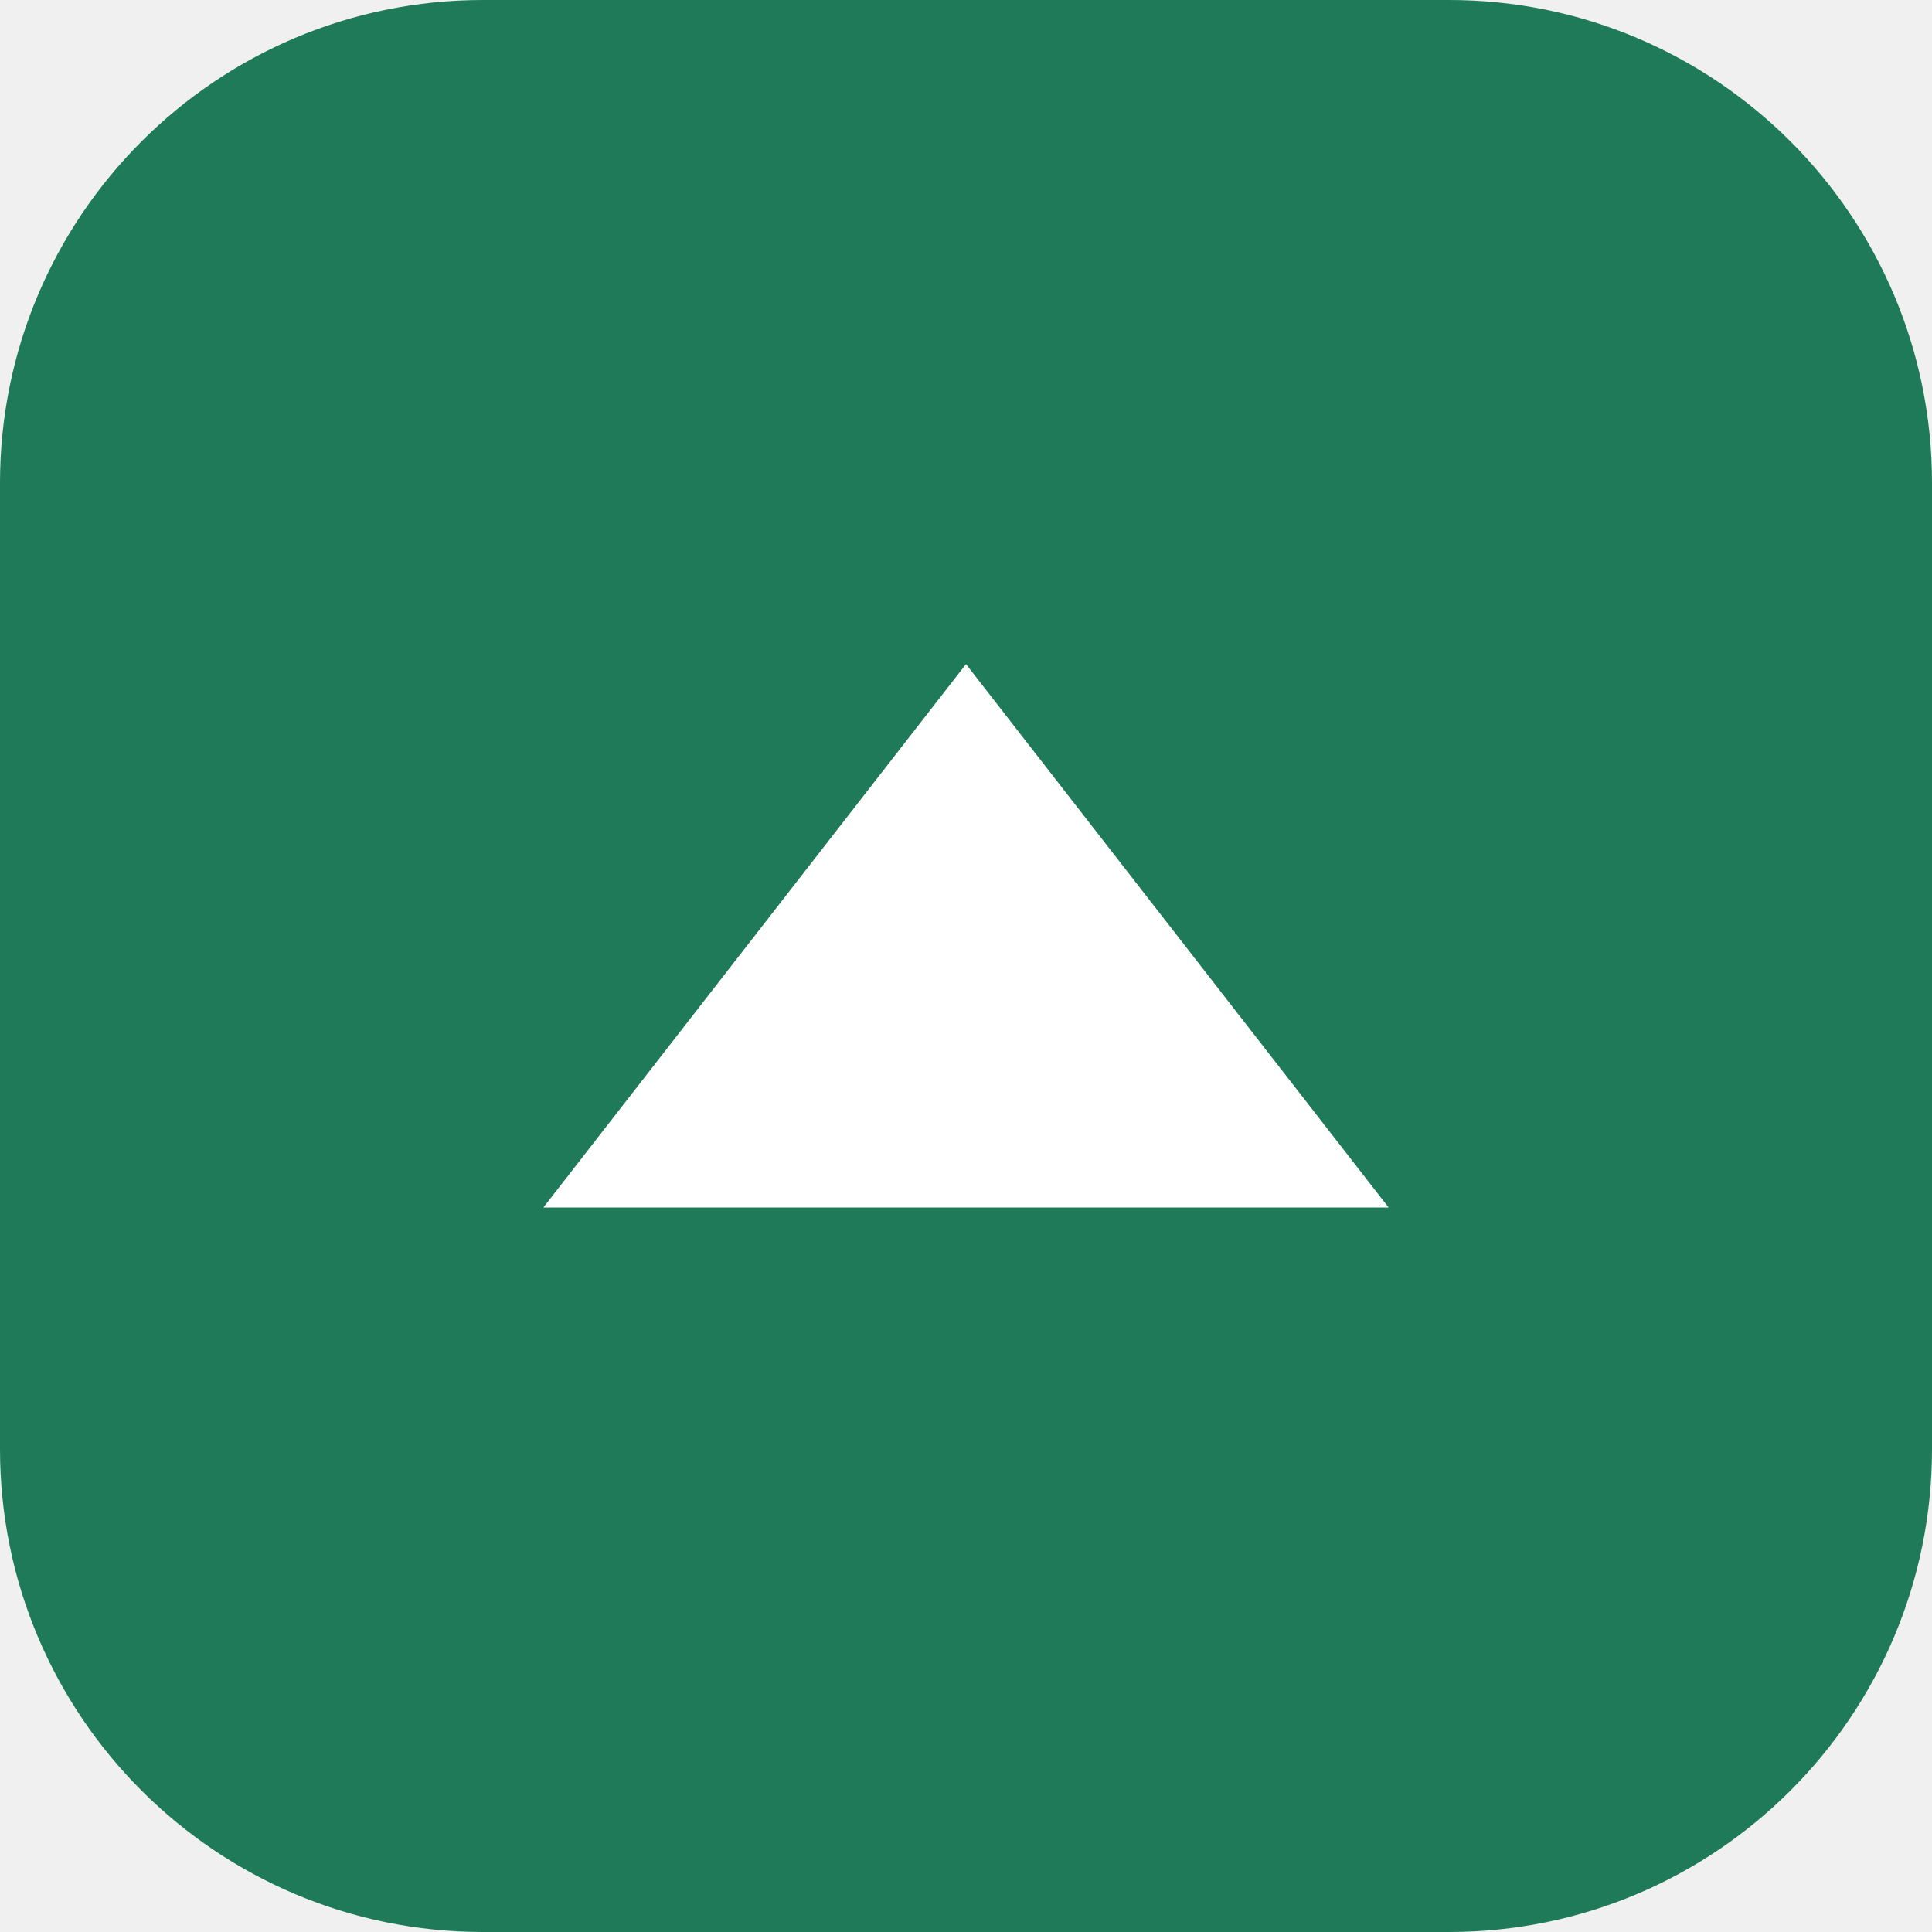
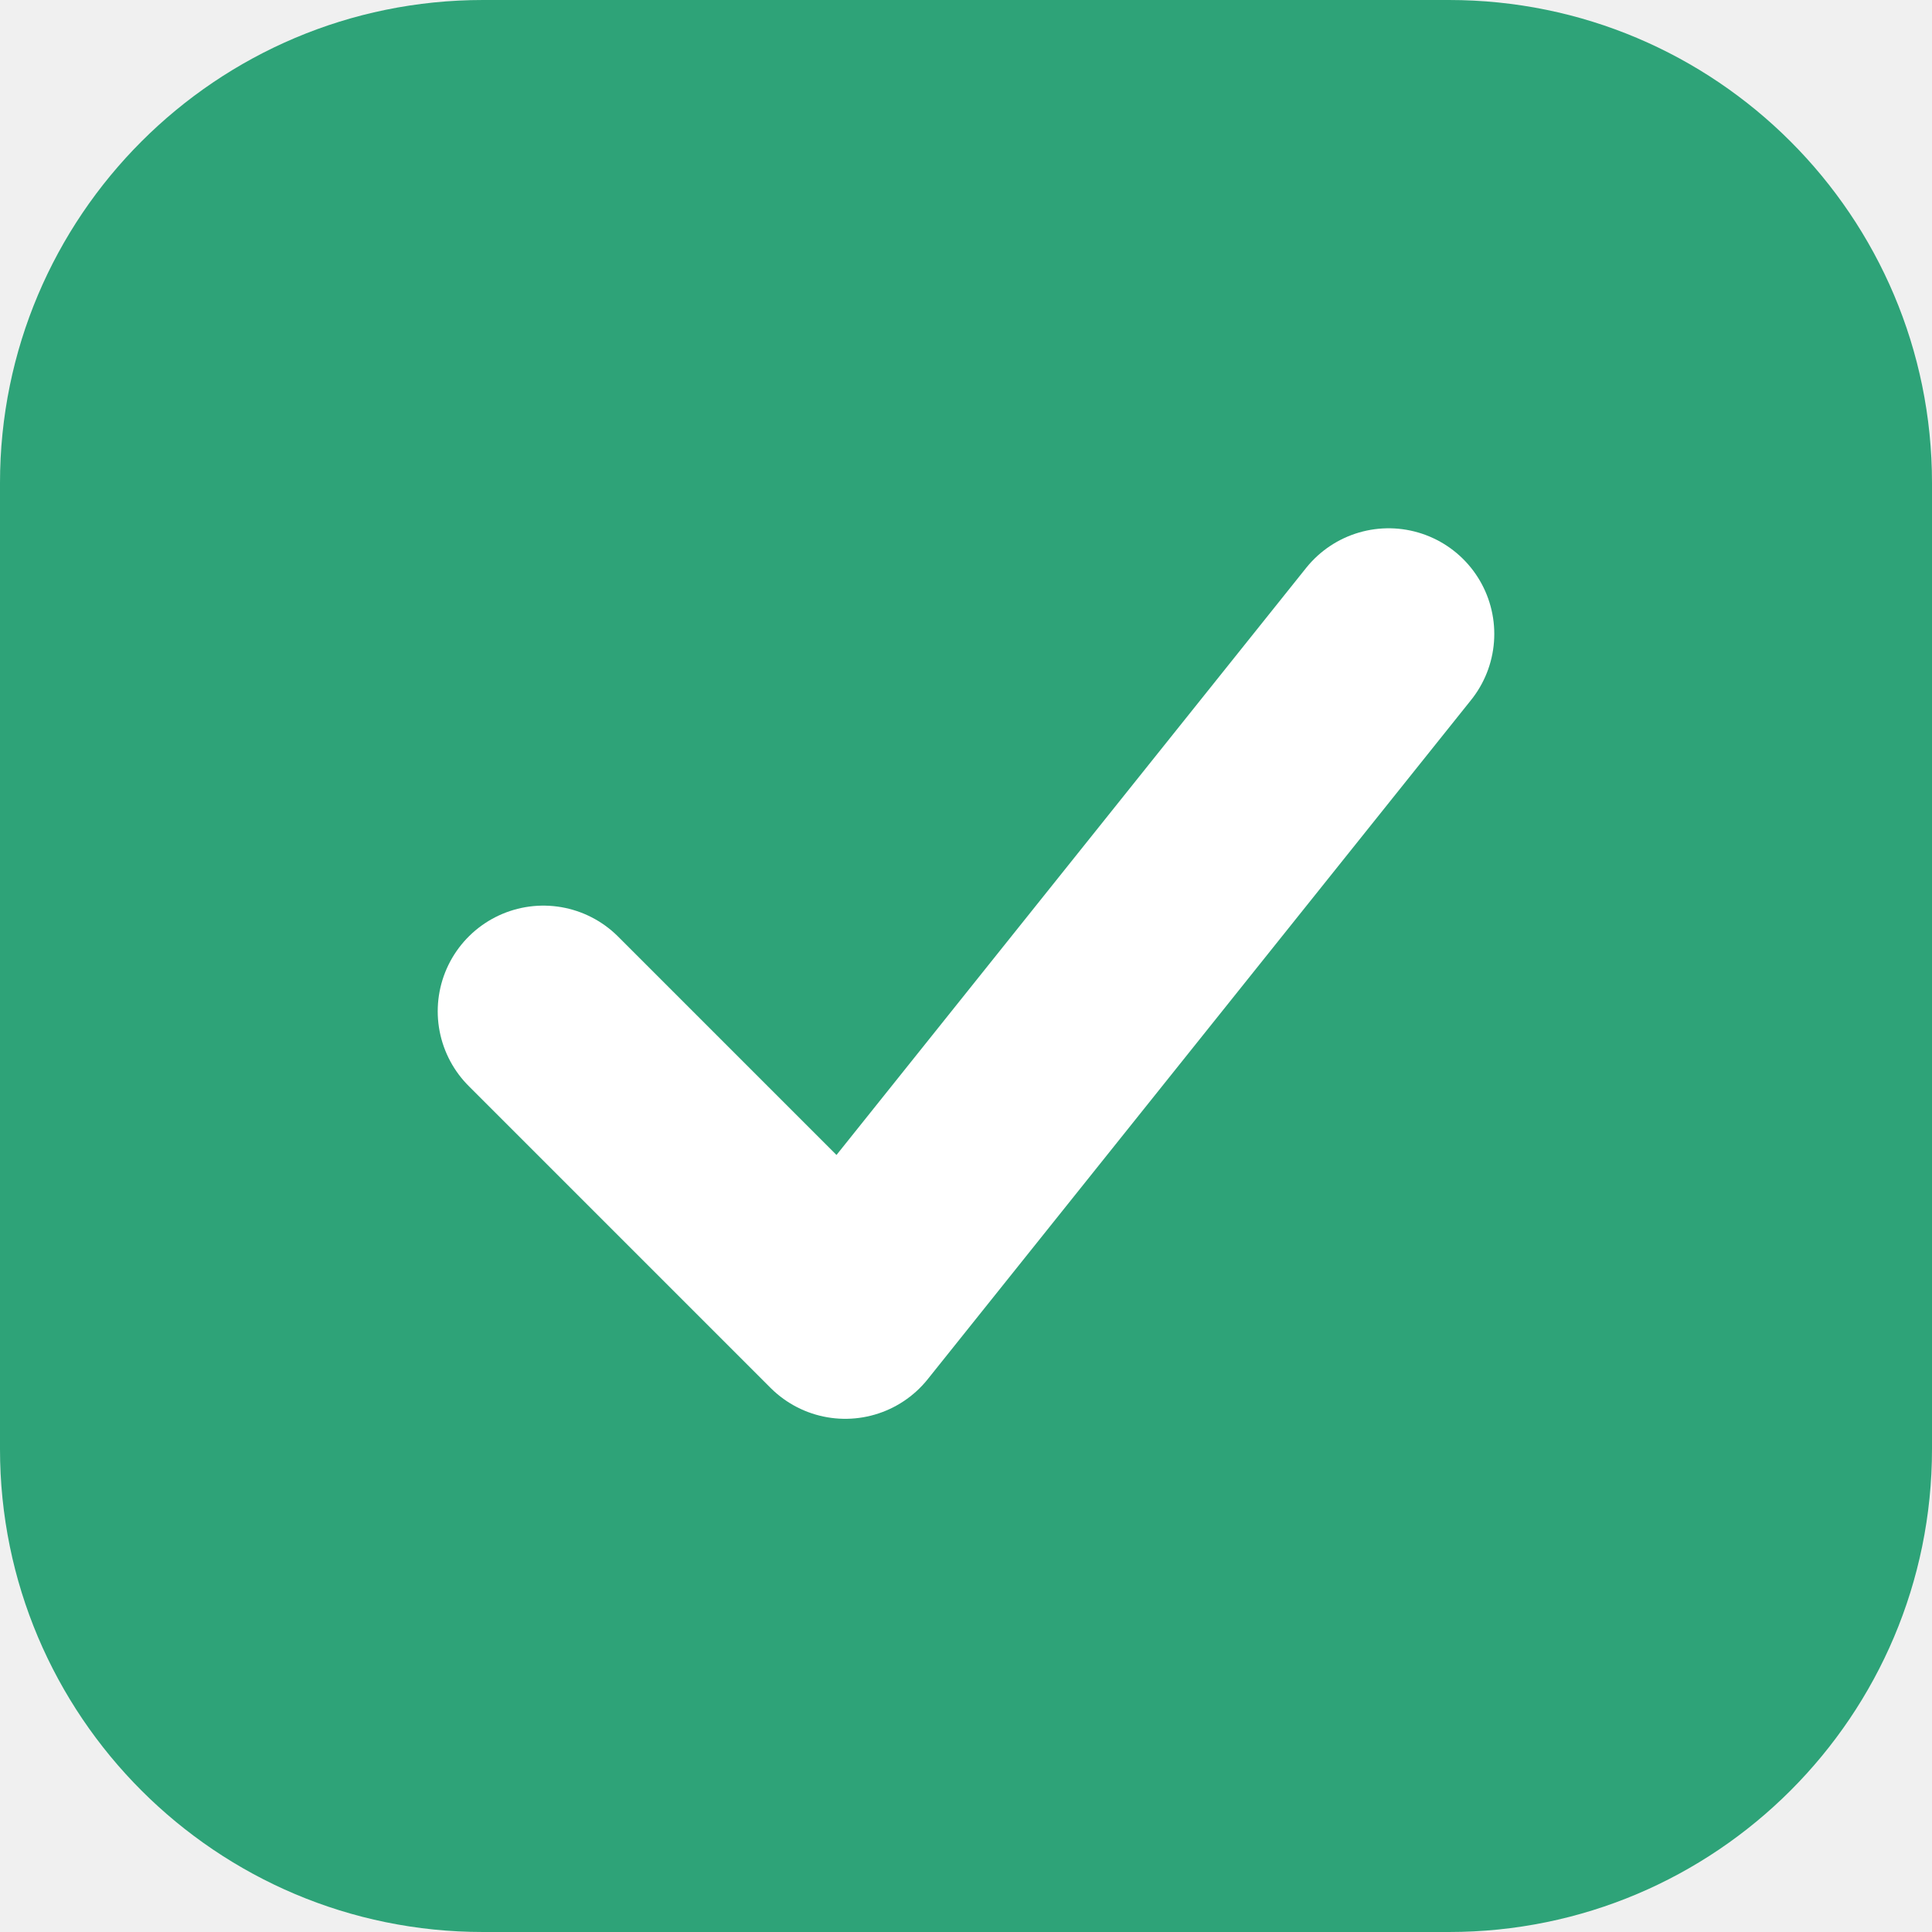
- <svg xmlns="http://www.w3.org/2000/svg" viewBox="0 0 32 32">
-   <rect width="32" height="32" rx="8" fill="#1f7a5a" />
-   <path d="M9 20l7-9 7 9z" fill="#fff" />
+ <svg xmlns="http://www.w3.org/2000/svg" width="64" height="64" viewBox="0 0 64 64" role="img" aria-label="TrabajoFácil">
+   <rect width="64" height="64" rx="16" fill="#2ea378" />
+   <path d="M18 33.5 L28 43.5 L46 21" fill="none" stroke="#fff" stroke-width="7" stroke-linecap="round" stroke-linejoin="round" />
</svg>
